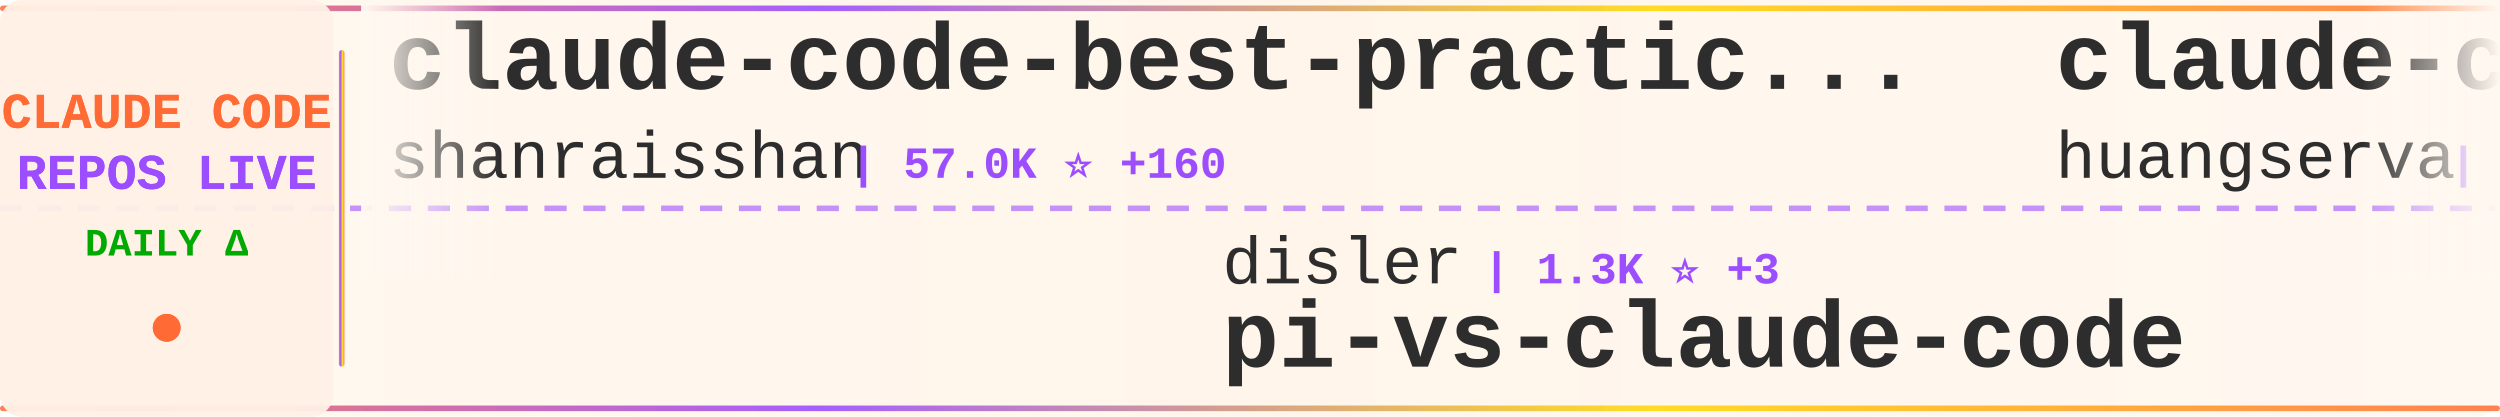
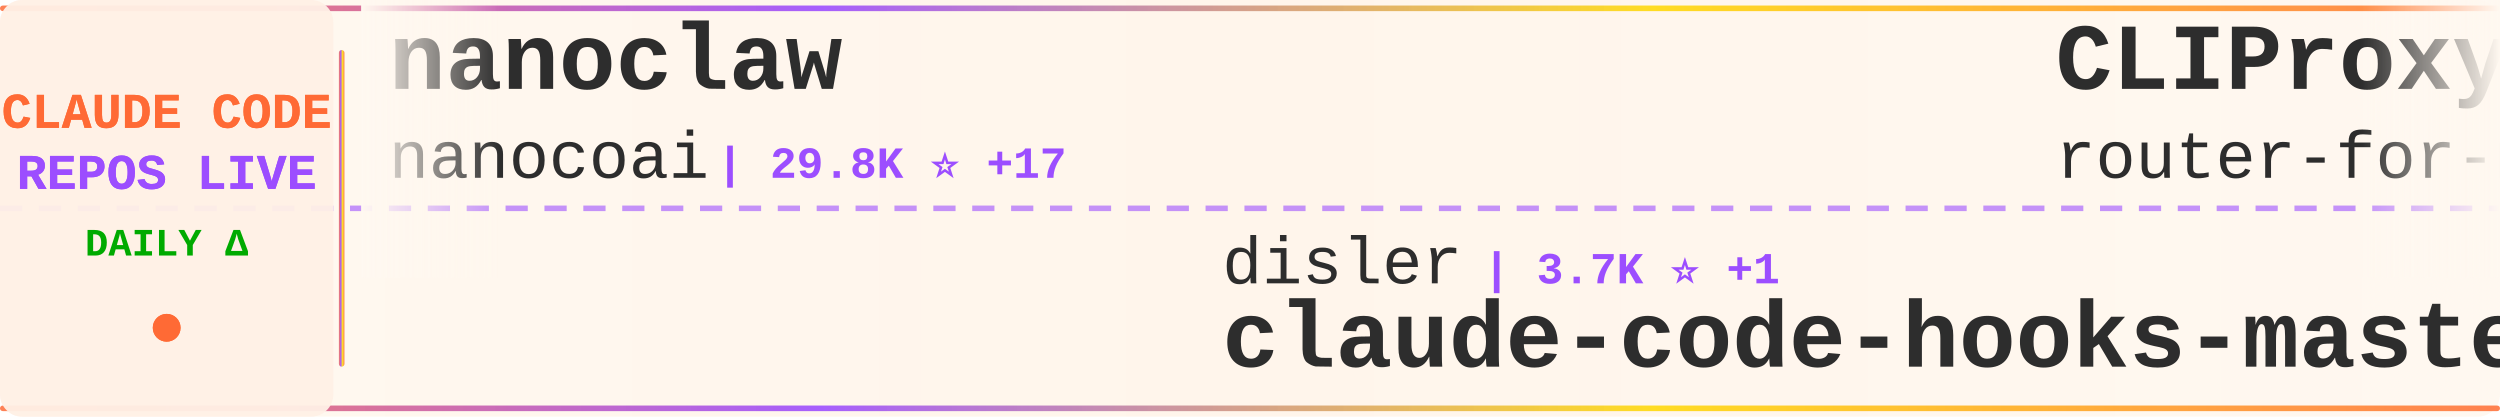
<svg xmlns="http://www.w3.org/2000/svg" width="900" height="150">
  <defs>
    <linearGradient id="tickerBg" x1="0%" y1="0%" x2="100%" y2="0%">
      <stop offset="0%" style="stop-color:#fff8f0;stop-opacity:0.98" />
      <stop offset="50%" style="stop-color:#fff5eb;stop-opacity:1" />
      <stop offset="100%" style="stop-color:#fff8f0;stop-opacity:0.98" />
    </linearGradient>
    <linearGradient id="borderGrad" x1="0%" y1="0%" x2="100%" y2="0%">
      <stop offset="0%" style="stop-color:#FF6B35;stop-opacity:0.85">
        <animate attributeName="stop-opacity" values="0.85;1;0.85" dur="2s" repeatCount="indefinite" />
      </stop>
      <stop offset="33%" style="stop-color:#9C4EFF;stop-opacity:0.9">
        <animate attributeName="stop-opacity" values="0.9;1;0.9" dur="2.2s" repeatCount="indefinite" />
      </stop>
      <stop offset="66%" style="stop-color:#FFD700;stop-opacity:0.85">
        <animate attributeName="stop-opacity" values="0.85;1;0.85" dur="1.8s" repeatCount="indefinite" />
      </stop>
      <stop offset="100%" style="stop-color:#FF6B35;stop-opacity:0.85">
        <animate attributeName="stop-opacity" values="0.85;1;0.85" dur="2s" repeatCount="indefinite" />
      </stop>
    </linearGradient>
    <filter id="textGlow">
      <feGaussianBlur stdDeviation="0.15" result="coloredBlur" />
      <feMerge>
        <feMergeNode in="coloredBlur" />
        <feMergeNode in="SourceGraphic" />
      </feMerge>
    </filter>
    <filter id="metricGlow">
      <feGaussianBlur stdDeviation="0.2" result="coloredBlur" />
      <feMerge>
        <feMergeNode in="coloredBlur" />
        <feMergeNode in="SourceGraphic" />
      </feMerge>
    </filter>
    <linearGradient id="leftFade" x1="0%" y1="0%" x2="100%" y2="0%">
      <stop offset="0%" style="stop-color:#fff8f0;stop-opacity:1" />
      <stop offset="100%" style="stop-color:#fff8f0;stop-opacity:0" />
    </linearGradient>
    <linearGradient id="rightFade" x1="0%" y1="0%" x2="100%" y2="0%">
      <stop offset="0%" style="stop-color:#fff8f0;stop-opacity:0" />
      <stop offset="100%" style="stop-color:#fff8f0;stop-opacity:1" />
    </linearGradient>
  </defs>
  <rect width="900" height="150" fill="url(#tickerBg)" rx="8" />
  <rect x="0" y="2" width="900" height="2" fill="url(#borderGrad)" rx="1" />
  <rect x="0" y="146" width="900" height="2" fill="url(#borderGrad)" rx="1" />
  <line x1="0" y1="75" x2="900" y2="75" stroke="#9C4EFF" stroke-width="2" stroke-dasharray="8 6" opacity="0.6" />
  <rect x="0" y="0" width="120" height="150" fill="#fff0e6" opacity="0.95" rx="8" />
  <text x="60" y="46" font-family="'Courier New', monospace" font-size="18" font-weight="bold" fill="#FF6B35" text-anchor="middle" filter="url(#textGlow)">
    CLAUDE CODE
  </text>
  <text x="60" y="68" font-family="'Courier New', monospace" font-size="18" font-weight="bold" fill="#9C4EFF" text-anchor="middle" filter="url(#textGlow)">
    REPOS LIVE
  </text>
  <text x="60" y="92" font-family="'Courier New', monospace" font-size="14" font-weight="bold" fill="#00aa00" text-anchor="middle">
    DAILY Δ
  </text>
  <circle cx="60" cy="118" r="5" fill="#FF6B35" filter="url(#metricGlow)">
    <animate attributeName="r" values="4;6;4" dur="1.5s" repeatCount="indefinite" />
    <animate attributeName="opacity" values="0.6;1;0.6" dur="1.5s" repeatCount="indefinite" />
  </circle>
  <rect x="122" y="18" width="2" height="114" fill="url(#borderGrad)" rx="1" />
  <clipPath id="tickerClip">
    <rect x="130" y="0" width="770" height="150" />
  </clipPath>
  <g clip-path="url(#tickerClip)">
    <g id="tickerItems">
      <animateTransform attributeName="transform" attributeType="XML" type="translate" from="0 0" to="-3000 0" dur="54s" repeatCount="indefinite" />
      <g transform="translate(0, 0)">
-         <text x="140" y="32" font-family="'Courier New', monospace" font-size="34" font-weight="bold" fill="#2d2d2d">claude-code-best-practic...</text>
-         <text x="140" y="64" font-family="'Courier New', monospace" font-size="24" font-weight="normal" fill="#2d2d2d" opacity="1.0">shanraisshan</text>
-         <text x="306" y="64" font-family="'Courier New', monospace" font-size="16" font-weight="bold" fill="#9C4EFF"> | 57.0K ⭐ +160</text>
+         <text x="140" y="32" font-family="'Courier New', monospace" font-size="34" font-weight="bold" fill="#2d2d2d">nanoclaw</text>
+         <text x="140" y="64" font-family="'Courier New', monospace" font-size="24" font-weight="normal" fill="#2d2d2d" opacity="1.0">nanocoai</text>
+         <text x="258" y="64" font-family="'Courier New', monospace" font-size="16" font-weight="bold" fill="#9C4EFF"> | 29.8K ⭐ +17</text>
      </g>
      <g transform="translate(300, 0)">
        <text x="140" y="102" font-family="'Courier New', monospace" font-size="24" font-weight="normal" fill="#2d2d2d" opacity="1.0">disler</text>
-         <text x="234" y="102" font-family="'Courier New', monospace" font-size="16" font-weight="bold" fill="#9C4EFF"> | 1.3K ⭐ +3</text>
-         <text x="140" y="132" font-family="'Courier New', monospace" font-size="34" font-weight="bold" fill="#2d2d2d">pi-vs-claude-code</text>
+         <text x="234" y="102" font-family="'Courier New', monospace" font-size="16" font-weight="bold" fill="#9C4EFF"> | 3.7K ⭐ +1</text>
+         <text x="140" y="132" font-family="'Courier New', monospace" font-size="34" font-weight="bold" fill="#2d2d2d">claude-code-hooks-master...</text>
      </g>
      <g transform="translate(600, 0)">
-         <text x="140" y="32" font-family="'Courier New', monospace" font-size="34" font-weight="bold" fill="#2d2d2d">claude-code-cli</text>
-         <text x="140" y="64" font-family="'Courier New', monospace" font-size="24" font-weight="normal" fill="#2d2d2d" opacity="1.0">huangserva</text>
-         <text x="282" y="64" font-family="'Courier New', monospace" font-size="16" font-weight="bold" fill="#9C4EFF"> | 601 ⭐ +2</text>
+         <text x="140" y="32" font-family="'Courier New', monospace" font-size="34" font-weight="bold" fill="#2d2d2d">CLIProxyAPI</text>
+         <text x="140" y="64" font-family="'Courier New', monospace" font-size="24" font-weight="normal" fill="#2d2d2d" opacity="1.0">router-for-me</text>
+         <text x="318" y="64" font-family="'Courier New', monospace" font-size="16" font-weight="bold" fill="#9C4EFF"> | 36.9K ⭐ +350</text>
      </g>
      <g transform="translate(900, 0)">
-         <text x="140" y="102" font-family="'Courier New', monospace" font-size="24" font-weight="normal" fill="#2d2d2d" opacity="1.0">Windy3f3f3f3f</text>
-         <text x="318" y="102" font-family="'Courier New', monospace" font-size="16" font-weight="bold" fill="#9C4EFF"> | 1.4K ⭐ +10</text>
-         <text x="140" y="132" font-family="'Courier New', monospace" font-size="34" font-weight="bold" fill="#2d2d2d">claude-code-from-scratch</text>
+         <text x="140" y="102" font-family="'Courier New', monospace" font-size="24" font-weight="normal" fill="#2d2d2d" opacity="1.0">andrew-kramer-inno</text>
+         <text x="378" y="102" font-family="'Courier New', monospace" font-size="16" font-weight="bold" fill="#9C4EFF"> | 592 ⭐</text>
+         <text x="140" y="132" font-family="'Courier New', monospace" font-size="34" font-weight="bold" fill="#2d2d2d">claude-code-source-build</text>
      </g>
      <g transform="translate(1200, 0)">
-         <text x="140" y="32" font-family="'Courier New', monospace" font-size="34" font-weight="bold" fill="#2d2d2d">claude-code-base-action</text>
-         <text x="140" y="64" font-family="'Courier New', monospace" font-size="24" font-weight="normal" fill="#2d2d2d" opacity="1.0">anthropics</text>
-         <text x="282" y="64" font-family="'Courier New', monospace" font-size="16" font-weight="bold" fill="#9C4EFF"> | 867 ⭐ +2</text>
+         <text x="140" y="32" font-family="'Courier New', monospace" font-size="34" font-weight="bold" fill="#2d2d2d">claude-code-transcripts</text>
+         <text x="140" y="64" font-family="'Courier New', monospace" font-size="24" font-weight="normal" fill="#2d2d2d" opacity="1.0">simonw</text>
+         <text x="234" y="64" font-family="'Courier New', monospace" font-size="16" font-weight="bold" fill="#9C4EFF"> | 1.6K ⭐ +3</text>
      </g>
      <g transform="translate(1500, 0)">
-         <text x="140" y="102" font-family="'Courier New', monospace" font-size="24" font-weight="normal" fill="#2d2d2d" opacity="1.0">AICoderTudou</text>
-         <text x="306" y="102" font-family="'Courier New', monospace" font-size="16" font-weight="bold" fill="#9C4EFF"> | 500 ⭐</text>
-         <text x="140" y="132" font-family="'Courier New', monospace" font-size="34" font-weight="bold" fill="#2d2d2d">claude-code-tudou</text>
+         <text x="140" y="102" font-family="'Courier New', monospace" font-size="24" font-weight="normal" fill="#2d2d2d" opacity="1.0">1rgs</text>
+         <text x="210" y="102" font-family="'Courier New', monospace" font-size="16" font-weight="bold" fill="#9C4EFF"> | 3.6K ⭐</text>
+         <text x="140" y="132" font-family="'Courier New', monospace" font-size="34" font-weight="bold" fill="#2d2d2d">claude-code-proxy</text>
      </g>
      <g transform="translate(1800, 0)">
+         <text x="140" y="32" font-family="'Courier New', monospace" font-size="34" font-weight="bold" fill="#2d2d2d">pi-vs-claude-code</text>
+         <text x="140" y="64" font-family="'Courier New', monospace" font-size="24" font-weight="normal" fill="#2d2d2d" opacity="1.0">disler</text>
+         <text x="234" y="64" font-family="'Courier New', monospace" font-size="16" font-weight="bold" fill="#9C4EFF"> | 1.3K ⭐ +1</text>
+       </g>
+       <g transform="translate(2100, 0)">
+         <text x="140" y="102" font-family="'Courier New', monospace" font-size="24" font-weight="normal" fill="#2d2d2d" opacity="1.0">oboard</text>
+         <text x="234" y="102" font-family="'Courier New', monospace" font-size="16" font-weight="bold" fill="#9C4EFF"> | 3.2K ⭐ +3</text>
+         <text x="140" y="132" font-family="'Courier New', monospace" font-size="34" font-weight="bold" fill="#2d2d2d">claude-code-rev</text>
+       </g>
+       <g transform="translate(2400, 0)">
+         <text x="140" y="32" font-family="'Courier New', monospace" font-size="34" font-weight="bold" fill="#2d2d2d">claude-howto</text>
+         <text x="140" y="64" font-family="'Courier New', monospace" font-size="24" font-weight="normal" fill="#2d2d2d" opacity="1.0">luongnv89</text>
+         <text x="270" y="64" font-family="'Courier New', monospace" font-size="16" font-weight="bold" fill="#9C4EFF"> | 36.1K ⭐ +649</text>
+       </g>
+       <g transform="translate(2700, 0)">
+         <text x="140" y="102" font-family="'Courier New', monospace" font-size="24" font-weight="normal" fill="#2d2d2d" opacity="1.0">diet103</text>
+         <text x="246" y="102" font-family="'Courier New', monospace" font-size="16" font-weight="bold" fill="#9C4EFF"> | 9.7K ⭐ +3</text>
+         <text x="140" y="132" font-family="'Courier New', monospace" font-size="34" font-weight="bold" fill="#2d2d2d">claude-code-infrastructu...</text>
+       </g>
+       <g transform="translate(3000, 0)">
        <text x="140" y="32" font-family="'Courier New', monospace" font-size="34" font-weight="bold" fill="#2d2d2d">nanoclaw</text>
        <text x="140" y="64" font-family="'Courier New', monospace" font-size="24" font-weight="normal" fill="#2d2d2d" opacity="1.0">nanocoai</text>
-         <text x="258" y="64" font-family="'Courier New', monospace" font-size="16" font-weight="bold" fill="#9C4EFF"> | 29.8K ⭐ +19</text>
-       </g>
-       <g transform="translate(2100, 0)">
-         <text x="140" y="102" font-family="'Courier New', monospace" font-size="24" font-weight="normal" fill="#2d2d2d" opacity="1.0">ding113</text>
-         <text x="246" y="102" font-family="'Courier New', monospace" font-size="16" font-weight="bold" fill="#9C4EFF"> | 3.0K ⭐ +10</text>
-         <text x="140" y="132" font-family="'Courier New', monospace" font-size="34" font-weight="bold" fill="#2d2d2d">claude-code-hub</text>
-       </g>
-       <g transform="translate(2400, 0)">
-         <text x="140" y="32" font-family="'Courier New', monospace" font-size="34" font-weight="bold" fill="#2d2d2d">ECC</text>
-         <text x="140" y="64" font-family="'Courier New', monospace" font-size="24" font-weight="normal" fill="#2d2d2d" opacity="1.0">affaan-m</text>
-         <text x="258" y="64" font-family="'Courier New', monospace" font-size="16" font-weight="bold" fill="#9C4EFF"> | 211.3K ⭐ +1.1K</text>
-       </g>
-       <g transform="translate(2700, 0)">
-         <text x="140" y="102" font-family="'Courier New', monospace" font-size="24" font-weight="normal" fill="#2d2d2d" opacity="1.0">Piebald-AI</text>
-         <text x="282" y="102" font-family="'Courier New', monospace" font-size="16" font-weight="bold" fill="#9C4EFF"> | 10.9K ⭐ +21</text>
-         <text x="140" y="132" font-family="'Courier New', monospace" font-size="34" font-weight="bold" fill="#2d2d2d">claude-code-system-promp...</text>
-       </g>
-       <g transform="translate(3000, 0)">
-         <text x="140" y="32" font-family="'Courier New', monospace" font-size="34" font-weight="bold" fill="#2d2d2d">claude-code-best-practic...</text>
-         <text x="140" y="64" font-family="'Courier New', monospace" font-size="24" font-weight="normal" fill="#2d2d2d" opacity="1.0">shanraisshan</text>
-         <text x="306" y="64" font-family="'Courier New', monospace" font-size="16" font-weight="bold" fill="#9C4EFF"> | 57.0K ⭐ +160</text>
+         <text x="258" y="64" font-family="'Courier New', monospace" font-size="16" font-weight="bold" fill="#9C4EFF"> | 29.8K ⭐ +17</text>
      </g>
      <g transform="translate(3300, 0)">
        <text x="140" y="102" font-family="'Courier New', monospace" font-size="24" font-weight="normal" fill="#2d2d2d" opacity="1.0">disler</text>
-         <text x="234" y="102" font-family="'Courier New', monospace" font-size="16" font-weight="bold" fill="#9C4EFF"> | 1.3K ⭐ +3</text>
-         <text x="140" y="132" font-family="'Courier New', monospace" font-size="34" font-weight="bold" fill="#2d2d2d">pi-vs-claude-code</text>
+         <text x="234" y="102" font-family="'Courier New', monospace" font-size="16" font-weight="bold" fill="#9C4EFF"> | 3.7K ⭐ +1</text>
+         <text x="140" y="132" font-family="'Courier New', monospace" font-size="34" font-weight="bold" fill="#2d2d2d">claude-code-hooks-master...</text>
      </g>
      <g transform="translate(3600, 0)">
-         <text x="140" y="32" font-family="'Courier New', monospace" font-size="34" font-weight="bold" fill="#2d2d2d">claude-code-cli</text>
-         <text x="140" y="64" font-family="'Courier New', monospace" font-size="24" font-weight="normal" fill="#2d2d2d" opacity="1.0">huangserva</text>
-         <text x="282" y="64" font-family="'Courier New', monospace" font-size="16" font-weight="bold" fill="#9C4EFF"> | 601 ⭐ +2</text>
+         <text x="140" y="32" font-family="'Courier New', monospace" font-size="34" font-weight="bold" fill="#2d2d2d">CLIProxyAPI</text>
+         <text x="140" y="64" font-family="'Courier New', monospace" font-size="24" font-weight="normal" fill="#2d2d2d" opacity="1.0">router-for-me</text>
+         <text x="318" y="64" font-family="'Courier New', monospace" font-size="16" font-weight="bold" fill="#9C4EFF"> | 36.9K ⭐ +350</text>
      </g>
      <g transform="translate(3900, 0)">
-         <text x="140" y="102" font-family="'Courier New', monospace" font-size="24" font-weight="normal" fill="#2d2d2d" opacity="1.0">Windy3f3f3f3f</text>
-         <text x="318" y="102" font-family="'Courier New', monospace" font-size="16" font-weight="bold" fill="#9C4EFF"> | 1.4K ⭐ +10</text>
-         <text x="140" y="132" font-family="'Courier New', monospace" font-size="34" font-weight="bold" fill="#2d2d2d">claude-code-from-scratch</text>
+         <text x="140" y="102" font-family="'Courier New', monospace" font-size="24" font-weight="normal" fill="#2d2d2d" opacity="1.0">andrew-kramer-inno</text>
+         <text x="378" y="102" font-family="'Courier New', monospace" font-size="16" font-weight="bold" fill="#9C4EFF"> | 592 ⭐</text>
+         <text x="140" y="132" font-family="'Courier New', monospace" font-size="34" font-weight="bold" fill="#2d2d2d">claude-code-source-build</text>
      </g>
    </g>
  </g>
  <rect x="130" y="0" width="50" height="100" fill="url(#leftFade)" />
  <rect x="850" y="0" width="50" height="100" fill="url(#rightFade)" />
</svg>
